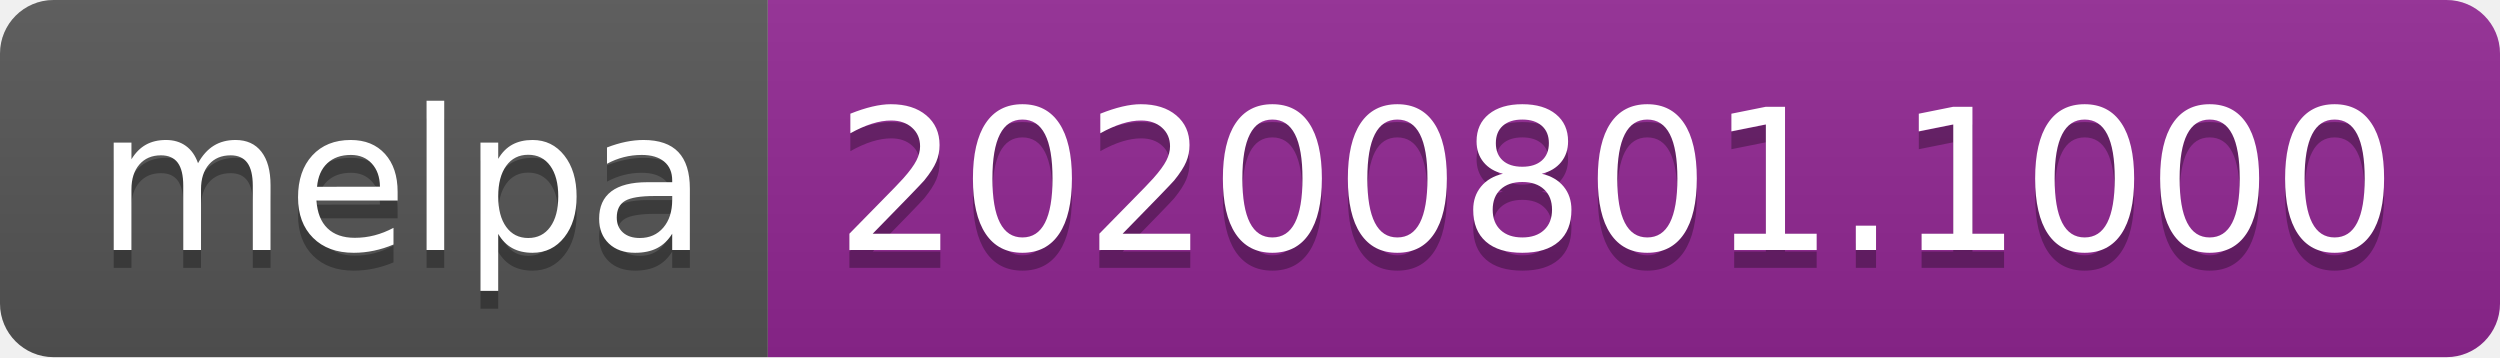
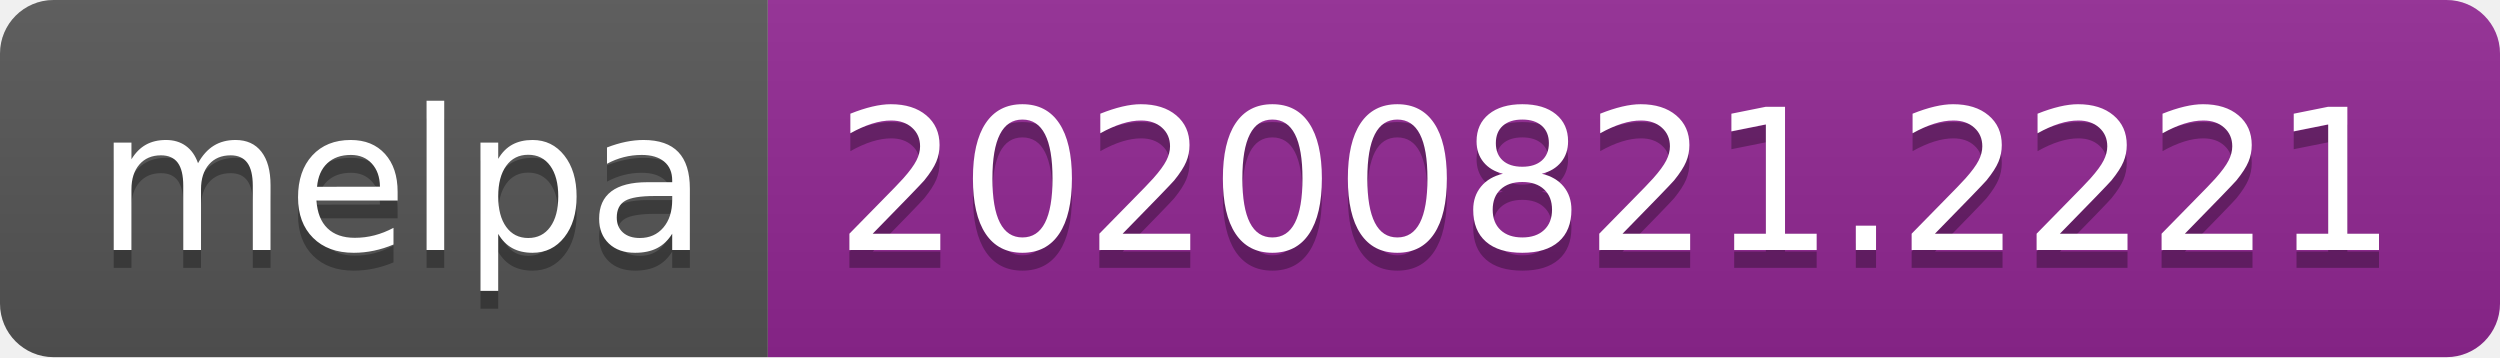
- <svg xmlns="http://www.w3.org/2000/svg" width="140" height="20" role="img" aria-label="melpa: 20200801.1000">
+ <svg xmlns="http://www.w3.org/2000/svg" width="140" height="20" role="img" aria-label="melpa: 20200821.2221">
  <linearGradient id="s" x2="0" y2="100%">
    <stop offset="0" stop-color="#bbb" stop-opacity=".1" />
    <stop offset="1" stop-opacity=".1" />
  </linearGradient>
  <clipPath id="r">
    <rect width="140" height="20" rx="3" fill="#fff" />
  </clipPath>
  <g clip-path="url(#r)">
    <rect width="43" height="20" fill="#555" />
    <rect x="43" width="97" height="20" fill="#922793" />
    <rect width="140" height="20" fill="url(#s)" />
  </g>
  <g fill="#fff" text-anchor="middle" font-family="Verdana,Geneva,DejaVu Sans,sans-serif" text-rendering="geometricPrecision" font-size="110">
    <text aria-hidden="true" x="225" y="150" fill="#010101" fill-opacity=".3" transform="scale(.1)" textLength="330">melpa</text>
    <text x="225" y="140" transform="scale(.1)" fill="#fff" textLength="330">melpa</text>
-     <text aria-hidden="true" x="905" y="150" fill="#010101" fill-opacity=".3" transform="scale(.1)" textLength="870">20200801.1000</text>
-     <text x="905" y="140" transform="scale(.1)" fill="#fff" textLength="870">20200801.1000</text>
+     <text aria-hidden="true" x="905" y="150" fill="#010101" fill-opacity=".3" transform="scale(.1)" textLength="870">20200821.2221</text>
+     <text x="905" y="140" transform="scale(.1)" fill="#fff" textLength="870">20200821.2221</text>
  </g>
</svg>
